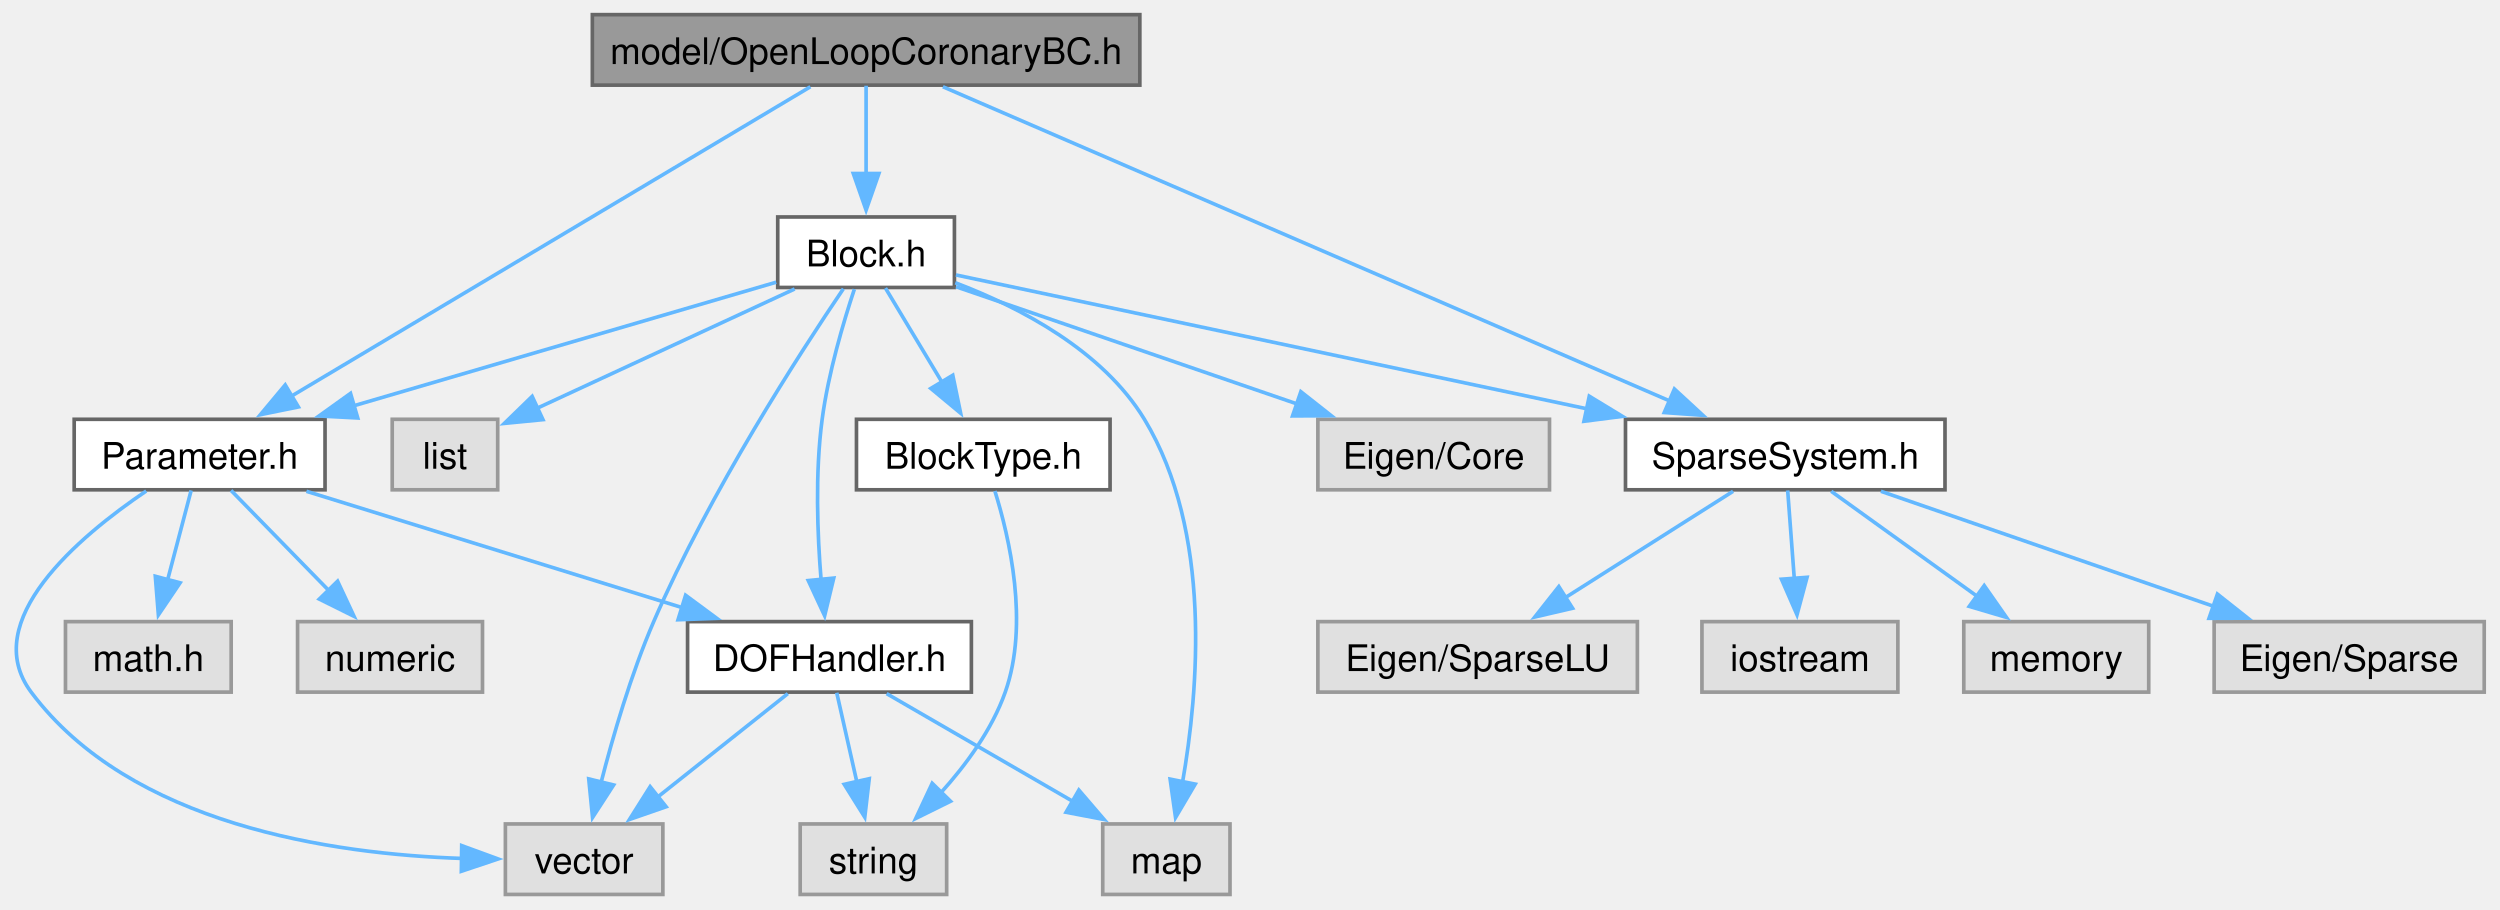
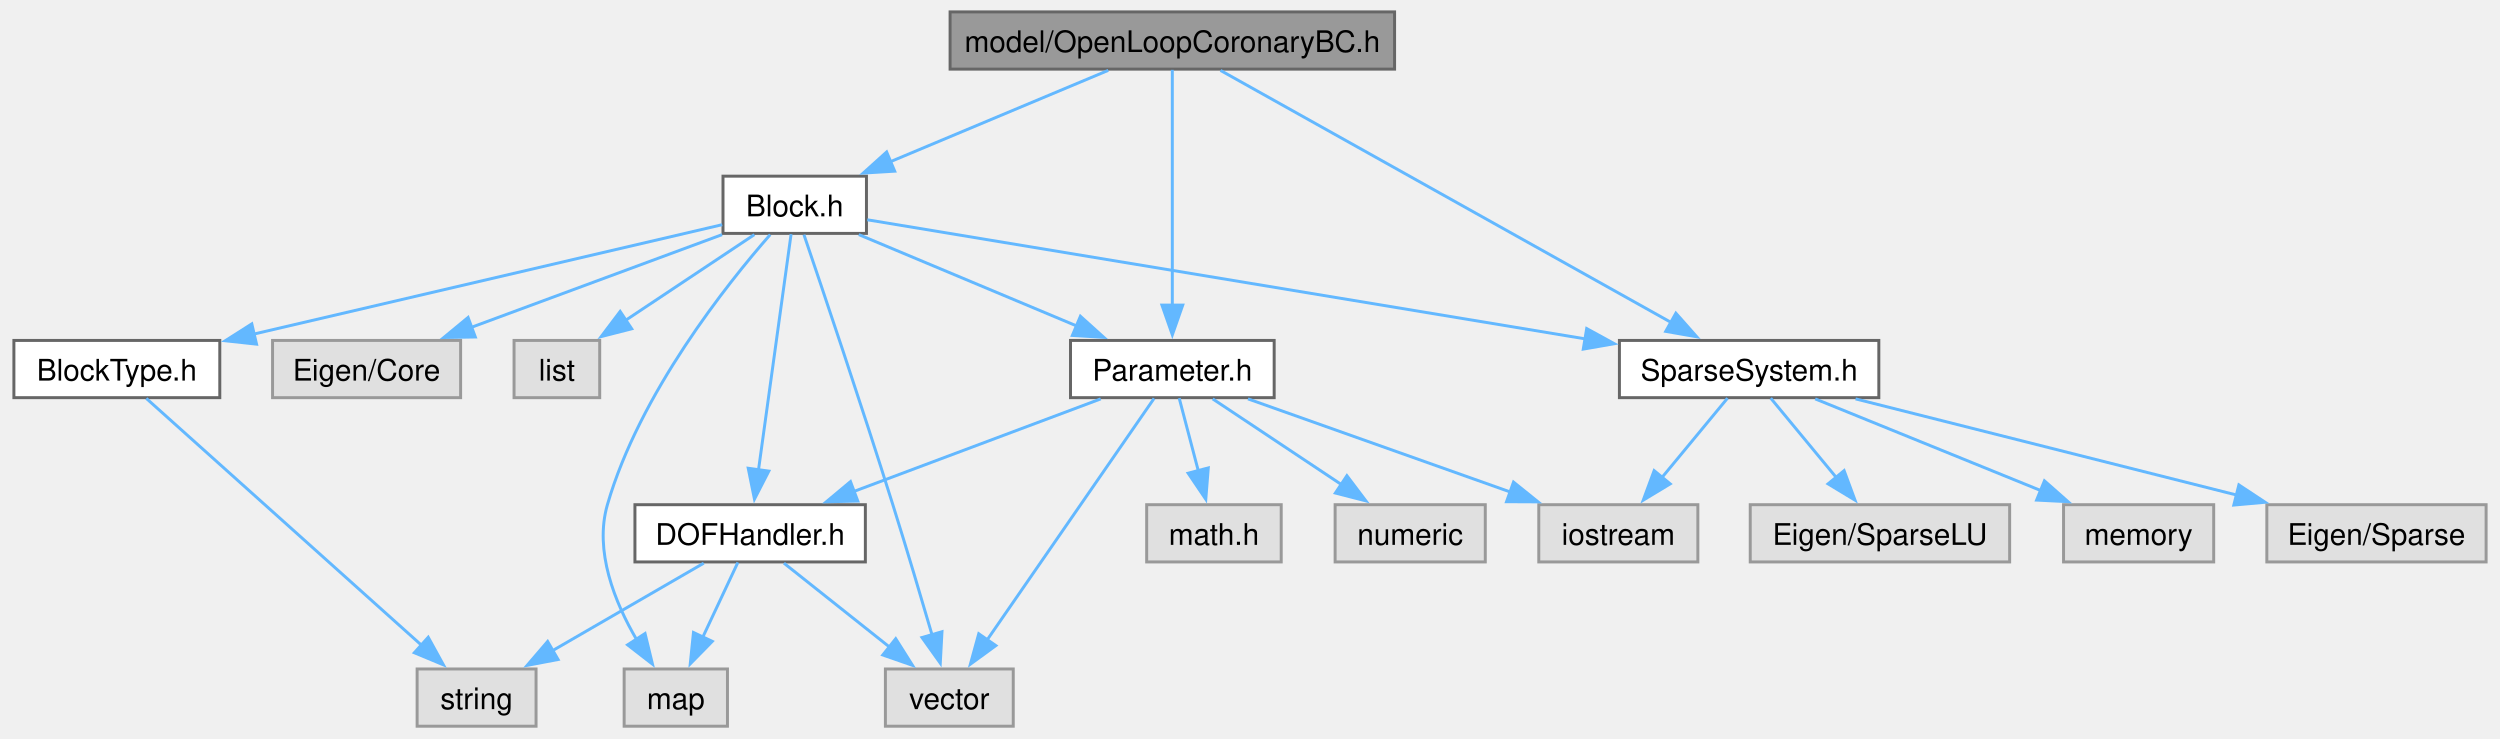
- <svg xmlns="http://www.w3.org/2000/svg" xmlns:xlink="http://www.w3.org/1999/xlink" width="682pt" height="248pt" viewBox="0.00 0.00 682.07 248.25">
+ <svg xmlns="http://www.w3.org/2000/svg" xmlns:xlink="http://www.w3.org/1999/xlink" width="840pt" height="248pt" viewBox="0.00 0.00 839.50 248.25">
  <g id="graph0" class="graph" transform="scale(1 1) rotate(0) translate(4 244.25)">
    <g id="Node000001" class="node">
      <g id="a_Node000001">
        <a xlink:title="model::OpenLoopCoronaryBC source file">
-           <polygon fill="#999999" stroke="#666666" points="306.95,-240.25 157.45,-240.25 157.45,-221 306.95,-221 306.95,-240.25" />
-           <text text-anchor="middle" x="232.2" y="-226.75" font-family="Helvetica,sans-Serif" font-size="10.00">model/OpenLoopCoronaryBC.h</text>
+           <polygon fill="#999999" stroke="#666666" points="464.38,-240.25 314.88,-240.25 314.88,-221 464.38,-221 464.38,-240.25" />
+           <text text-anchor="middle" x="389.62" y="-226.75" font-family="Helvetica,sans-Serif" font-size="10.00">model/OpenLoopCoronaryBC.h</text>
        </a>
      </g>
    </g>
    <g id="Node000002" class="node">
      <g id="a_Node000002">
        <a xlink:href="_block_8h.html" target="_top" xlink:title="model::Block source file">
-           <polygon fill="white" stroke="#666666" points="256.32,-185 208.07,-185 208.07,-165.75 256.32,-165.75 256.32,-185" />
-           <text text-anchor="middle" x="232.2" y="-171.5" font-family="Helvetica,sans-Serif" font-size="10.00">Block.h</text>
+           <polygon fill="white" stroke="#666666" points="286.75,-185 238.5,-185 238.5,-165.75 286.75,-165.75 286.75,-185" />
+           <text text-anchor="middle" x="262.62" y="-171.5" font-family="Helvetica,sans-Serif" font-size="10.00">Block.h</text>
        </a>
      </g>
    </g>
    <g id="edge1_Node000001_Node000002" class="edge">
      <g id="a_edge1_Node000001_Node000002">
        <a xlink:title=" ">
-           <path fill="none" stroke="#63b8ff" d="M232.2,-220.83C232.2,-214.32 232.2,-205.17 232.2,-196.87" />
-           <polygon fill="#63b8ff" stroke="#63b8ff" points="235.7,-196.87 232.2,-186.87 228.7,-196.87 235.7,-196.87" />
+           <path fill="none" stroke="#63b8ff" d="M368.08,-220.59C348.01,-212.18 317.82,-199.52 294.88,-189.9" />
+           <polygon fill="#63b8ff" stroke="#63b8ff" points="296.25,-186.68 285.67,-186.04 293.54,-193.13 296.25,-186.68" />
        </a>
      </g>
    </g>
    <g id="Node000010" class="node">
      <g id="a_Node000010">
        <a xlink:href="_parameter_8h.html" target="_top" xlink:title="model::Parameter source file">
-           <polygon fill="white" stroke="#666666" points="84.45,-129.75 15.95,-129.75 15.95,-110.5 84.45,-110.5 84.45,-129.75" />
-           <text text-anchor="middle" x="50.2" y="-116.25" font-family="Helvetica,sans-Serif" font-size="10.00">Parameter.h</text>
-         </a>
-       </g>
-     </g>
-     <g id="edge22_Node000001_Node000010" class="edge">
-       <g id="a_edge22_Node000001_Node000010">
-         <a xlink:title=" ">
-           <path fill="none" stroke="#63b8ff" d="M216.99,-220.56C185.68,-201.89 113.72,-158.99 75.35,-136.12" />
-           <polygon fill="#63b8ff" stroke="#63b8ff" points="77.17,-133.13 66.79,-131.01 73.58,-139.14 77.17,-133.13" />
-         </a>
-       </g>
-     </g>
-     <g id="Node000013" class="node">
-       <g id="a_Node000013">
+           <polygon fill="white" stroke="#666666" points="423.88,-129.75 355.38,-129.75 355.38,-110.5 423.88,-110.5 423.88,-129.75" />
+           <text text-anchor="middle" x="389.62" y="-116.25" font-family="Helvetica,sans-Serif" font-size="10.00">Parameter.h</text>
+         </a>
+       </g>
+     </g>
+     <g id="edge23_Node000001_Node000010" class="edge">
+       <g id="a_edge23_Node000001_Node000010">
+         <a xlink:title=" ">
+           <path fill="none" stroke="#63b8ff" d="M389.62,-220.75C389.62,-203.5 389.62,-165.08 389.62,-141.31" />
+           <polygon fill="#63b8ff" stroke="#63b8ff" points="393.13,-141.64 389.63,-131.64 386.13,-141.64 393.13,-141.64" />
+         </a>
+       </g>
+     </g>
+     <g id="Node000014" class="node">
+       <g id="a_Node000014">
        <a xlink:href="_sparse_system_8h.html" target="_top" xlink:title="SparseSystem source file.">
-           <polygon fill="white" stroke="#666666" points="526.82,-129.75 439.57,-129.75 439.57,-110.5 526.82,-110.5 526.82,-129.75" />
-           <text text-anchor="middle" x="483.2" y="-116.25" font-family="Helvetica,sans-Serif" font-size="10.00">SparseSystem.h</text>
-         </a>
-       </g>
-     </g>
-     <g id="edge23_Node000001_Node000013" class="edge">
-       <g id="a_edge23_Node000001_Node000013">
-         <a xlink:title=" ">
-           <path fill="none" stroke="#63b8ff" d="M253.17,-220.56C297.28,-201.49 399.86,-157.15 451.83,-134.68" />
-           <polygon fill="#63b8ff" stroke="#63b8ff" points="452.93,-138.02 460.72,-130.84 450.16,-131.6 452.93,-138.02" />
+           <polygon fill="white" stroke="#666666" points="627.25,-129.75 540,-129.75 540,-110.5 627.25,-110.5 627.25,-129.75" />
+           <text text-anchor="middle" x="583.62" y="-116.25" font-family="Helvetica,sans-Serif" font-size="10.00">SparseSystem.h</text>
+         </a>
+       </g>
+     </g>
+     <g id="edge24_Node000001_Node000014" class="edge">
+       <g id="a_edge24_Node000001_Node000014">
+         <a xlink:title=" ">
+           <path fill="none" stroke="#63b8ff" d="M405.83,-220.56C439.35,-201.81 516.57,-158.62 557.33,-135.83" />
+           <polygon fill="#63b8ff" stroke="#63b8ff" points="558.99,-138.91 566.01,-130.98 555.57,-132.8 558.99,-138.91" />
        </a>
      </g>
    </g>
    <g id="Node000003" class="node">
      <g id="a_Node000003">
        <a xlink:title=" ">
-           <polygon fill="#e0e0e0" stroke="#999999" points="418.82,-129.75 355.57,-129.75 355.57,-110.5 418.82,-110.5 418.82,-129.75" />
-           <text text-anchor="middle" x="387.2" y="-116.25" font-family="Helvetica,sans-Serif" font-size="10.00">Eigen/Core</text>
+           <polygon fill="#e0e0e0" stroke="#999999" points="150.25,-129.75 87,-129.75 87,-110.5 150.25,-110.5 150.25,-129.75" />
+           <text text-anchor="middle" x="118.62" y="-116.25" font-family="Helvetica,sans-Serif" font-size="10.00">Eigen/Core</text>
        </a>
      </g>
    </g>
    <g id="edge2_Node000002_Node000003" class="edge">
      <g id="a_edge2_Node000002_Node000003">
        <a xlink:title=" ">
-           <path fill="none" stroke="#63b8ff" d="M256.76,-165.94C281.89,-157.3 321.24,-143.78 350.16,-133.85" />
-           <polygon fill="#63b8ff" stroke="#63b8ff" points="350.92,-137.29 359.24,-130.73 348.65,-130.67 350.92,-137.29" />
+           <path fill="none" stroke="#63b8ff" d="M238.2,-165.34C215.03,-156.77 179.96,-143.81 153.79,-134.13" />
+           <polygon fill="#63b8ff" stroke="#63b8ff" points="155.19,-130.91 144.59,-130.73 152.76,-137.48 155.19,-130.91" />
        </a>
      </g>
    </g>
    <g id="Node000004" class="node">
      <g id="a_Node000004">
        <a xlink:title=" ">
-           <polygon fill="#e0e0e0" stroke="#999999" points="131.6,-129.75 102.8,-129.75 102.8,-110.5 131.6,-110.5 131.6,-129.75" />
-           <text text-anchor="middle" x="117.2" y="-116.25" font-family="Helvetica,sans-Serif" font-size="10.00">list</text>
+           <polygon fill="#e0e0e0" stroke="#999999" points="197.03,-129.75 168.22,-129.75 168.22,-110.5 197.03,-110.5 197.03,-129.75" />
+           <text text-anchor="middle" x="182.62" y="-116.25" font-family="Helvetica,sans-Serif" font-size="10.00">list</text>
        </a>
      </g>
    </g>
    <g id="edge3_Node000002_Node000004" class="edge">
      <g id="a_edge3_Node000002_Node000004">
        <a xlink:title=" ">
-           <path fill="none" stroke="#63b8ff" d="M212.69,-165.34C193.26,-156.35 163.36,-142.5 142.2,-132.7" />
-           <polygon fill="#63b8ff" stroke="#63b8ff" points="143.96,-129.66 133.41,-128.63 141.01,-136.01 143.96,-129.66" />
+           <path fill="none" stroke="#63b8ff" d="M249.05,-165.34C237.22,-157.46 219.79,-145.86 205.75,-136.52" />
+           <polygon fill="#63b8ff" stroke="#63b8ff" points="207.79,-133.67 197.52,-131.04 203.91,-139.5 207.79,-133.67" />
        </a>
      </g>
    </g>
    <g id="Node000005" class="node">
      <g id="a_Node000005">
        <a xlink:title=" ">
-           <polygon fill="#e0e0e0" stroke="#999999" points="331.57,-19.25 296.82,-19.25 296.82,0 331.57,0 331.57,-19.25" />
-           <text text-anchor="middle" x="314.2" y="-5.75" font-family="Helvetica,sans-Serif" font-size="10.00">map</text>
+           <polygon fill="#e0e0e0" stroke="#999999" points="240,-19.25 205.25,-19.25 205.25,0 240,0 240,-19.25" />
+           <text text-anchor="middle" x="222.62" y="-5.75" font-family="Helvetica,sans-Serif" font-size="10.00">map</text>
        </a>
      </g>
    </g>
    <g id="edge4_Node000002_Node000005" class="edge">
      <g id="a_edge4_Node000002_Node000005">
        <a xlink:title=" ">
-           <path fill="none" stroke="#63b8ff" d="M256.55,-167.04C274.15,-160.35 296.77,-148.59 308.2,-129.75 326.75,-99.15 322.99,-55.58 318.59,-30.5" />
-           <polygon fill="#63b8ff" stroke="#63b8ff" points="322.08,-30.13 316.7,-21 315.22,-31.49 322.08,-30.13" />
+           <path fill="none" stroke="#63b8ff" d="M254.38,-165.34C239.91,-148.81 210.44,-111.92 199.62,-74.5 195.12,-58.93 202.09,-41.66 209.51,-29.01" />
+           <polygon fill="#63b8ff" stroke="#63b8ff" points="212.28,-31.17 214.78,-20.87 206.41,-27.36 212.28,-31.17" />
        </a>
      </g>
    </g>
    <g id="Node000006" class="node">
      <g id="a_Node000006">
        <a xlink:title=" ">
-           <polygon fill="#e0e0e0" stroke="#999999" points="176.7,-19.25 133.7,-19.25 133.7,0 176.7,0 176.7,-19.25" />
-           <text text-anchor="middle" x="155.2" y="-5.75" font-family="Helvetica,sans-Serif" font-size="10.00">vector</text>
+           <polygon fill="#e0e0e0" stroke="#999999" points="336.12,-19.25 293.12,-19.25 293.12,0 336.12,0 336.12,-19.25" />
+           <text text-anchor="middle" x="314.62" y="-5.75" font-family="Helvetica,sans-Serif" font-size="10.00">vector</text>
        </a>
      </g>
    </g>
    <g id="edge5_Node000002_Node000006" class="edge">
      <g id="a_edge5_Node000002_Node000006">
        <a xlink:title=" ">
-           <path fill="none" stroke="#63b8ff" d="M226,-165.4C214.45,-148.35 189.46,-109.84 174.2,-74.5 168.01,-60.17 163.07,-43.21 159.78,-30.37" />
-           <polygon fill="#63b8ff" stroke="#63b8ff" points="163.26,-29.89 157.5,-21.01 156.46,-31.55 163.26,-29.89" />
+           <path fill="none" stroke="#63b8ff" d="M265.72,-165.32C271.67,-147.82 285.07,-108.13 295.62,-74.5 300.25,-59.78 305.21,-43.06 308.9,-30.42" />
+           <polygon fill="#63b8ff" stroke="#63b8ff" points="312.15,-31.78 311.58,-21.2 305.43,-29.83 312.15,-31.78" />
        </a>
      </g>
    </g>
    <g id="Node000007" class="node">
      <g id="a_Node000007">
        <a xlink:href="_block_type_8h.html" target="_top" xlink:title="Specifies the types of blocks and their parameters.">
-           <polygon fill="white" stroke="#666666" points="298.82,-129.75 229.57,-129.75 229.57,-110.5 298.82,-110.5 298.82,-129.75" />
-           <text text-anchor="middle" x="264.2" y="-116.25" font-family="Helvetica,sans-Serif" font-size="10.00">BlockType.h</text>
+           <polygon fill="white" stroke="#666666" points="69.25,-129.75 0,-129.75 0,-110.5 69.25,-110.5 69.25,-129.75" />
+           <text text-anchor="middle" x="34.62" y="-116.25" font-family="Helvetica,sans-Serif" font-size="10.00">BlockType.h</text>
        </a>
      </g>
    </g>
    <g id="edge6_Node000002_Node000007" class="edge">
      <g id="a_edge6_Node000002_Node000007">
        <a xlink:title=" ">
-           <path fill="none" stroke="#63b8ff" d="M237.48,-165.58C241.67,-158.61 247.68,-148.62 252.93,-139.87" />
-           <polygon fill="#63b8ff" stroke="#63b8ff" points="255.87,-141.78 258.02,-131.41 249.87,-138.18 255.87,-141.78" />
+           <path fill="none" stroke="#63b8ff" d="M238.23,-168.68C200.68,-159.91 128.12,-142.96 80.53,-131.85" />
+           <polygon fill="#63b8ff" stroke="#63b8ff" points="81.61,-128.5 71.08,-129.64 80.02,-135.32 81.61,-128.5" />
        </a>
      </g>
    </g>
    <g id="Node000009" class="node">
      <g id="a_Node000009">
        <a xlink:href="_d_o_f_handler_8h.html" target="_top" xlink:title="model::DOFHandler source file">
-           <polygon fill="white" stroke="#666666" points="260.95,-74.5 183.45,-74.5 183.45,-55.25 260.95,-55.25 260.95,-74.5" />
-           <text text-anchor="middle" x="222.2" y="-61" font-family="Helvetica,sans-Serif" font-size="10.00">DOFHandler.h</text>
+           <polygon fill="white" stroke="#666666" points="286.38,-74.5 208.88,-74.5 208.88,-55.25 286.38,-55.25 286.38,-74.5" />
+           <text text-anchor="middle" x="247.62" y="-61" font-family="Helvetica,sans-Serif" font-size="10.00">DOFHandler.h</text>
        </a>
      </g>
    </g>
    <g id="edge8_Node000002_Node000009" class="edge">
      <g id="a_edge8_Node000002_Node000009">
        <a xlink:title=" ">
-           <path fill="none" stroke="#63b8ff" d="M229,-165.29C226.04,-156.37 221.86,-142.32 220.2,-129.75 218.26,-115.07 218.88,-98.33 219.93,-85.67" />
-           <polygon fill="#63b8ff" stroke="#63b8ff" points="223.37,-86.4 220.88,-76.1 216.41,-85.71 223.37,-86.4" />
+           <path fill="none" stroke="#63b8ff" d="M261.4,-165.5C259.01,-148.25 253.7,-109.83 250.42,-86.06" />
+           <polygon fill="#63b8ff" stroke="#63b8ff" points="253.91,-85.8 249.08,-76.38 246.98,-86.76 253.91,-85.8" />
        </a>
      </g>
    </g>
    <g id="edge12_Node000002_Node000010" class="edge">
      <g id="a_edge12_Node000002_Node000010">
        <a xlink:title=" ">
-           <path fill="none" stroke="#63b8ff" d="M207.65,-167.19C178.02,-158.52 127.71,-143.81 91.94,-133.34" />
-           <polygon fill="#63b8ff" stroke="#63b8ff" points="93.38,-130.11 82.8,-130.66 91.41,-136.83 93.38,-130.11" />
-         </a>
-       </g>
-     </g>
-     <g id="edge17_Node000002_Node000013" class="edge">
-       <g id="a_edge17_Node000002_Node000013">
-         <a xlink:title=" ">
-           <path fill="none" stroke="#63b8ff" d="M256.72,-169.17C296.45,-160.74 375.82,-143.9 429.24,-132.57" />
-           <polygon fill="#63b8ff" stroke="#63b8ff" points="429.68,-136.06 438.73,-130.56 428.23,-129.21 429.68,-136.06" />
+           <path fill="none" stroke="#63b8ff" d="M284.17,-165.34C304.24,-156.93 334.43,-144.27 357.37,-134.65" />
+           <polygon fill="#63b8ff" stroke="#63b8ff" points="358.71,-137.88 366.58,-130.79 356,-131.43 358.71,-137.88" />
+         </a>
+       </g>
+     </g>
+     <g id="edge18_Node000002_Node000014" class="edge">
+       <g id="a_edge18_Node000002_Node000014">
+         <a xlink:title=" ">
+           <path fill="none" stroke="#63b8ff" d="M287.02,-170.33C338.16,-161.85 457.71,-142.01 528.43,-130.28" />
+           <polygon fill="#63b8ff" stroke="#63b8ff" points="528.99,-133.74 538.28,-128.65 527.84,-126.83 528.99,-133.74" />
        </a>
      </g>
    </g>
    <g id="Node000008" class="node">
      <g id="a_Node000008">
        <a xlink:title=" ">
-           <polygon fill="#e0e0e0" stroke="#999999" points="254.2,-19.25 214.2,-19.25 214.2,0 254.2,0 254.2,-19.25" />
-           <text text-anchor="middle" x="234.2" y="-5.75" font-family="Helvetica,sans-Serif" font-size="10.00">string</text>
+           <polygon fill="#e0e0e0" stroke="#999999" points="175.62,-19.25 135.62,-19.25 135.62,0 175.62,0 175.62,-19.25" />
+           <text text-anchor="middle" x="155.62" y="-5.75" font-family="Helvetica,sans-Serif" font-size="10.00">string</text>
        </a>
      </g>
    </g>
    <g id="edge7_Node000007_Node000008" class="edge">
      <g id="a_edge7_Node000007_Node000008">
        <a xlink:title=" ">
-           <path fill="none" stroke="#63b8ff" d="M267.37,-110.16C271.32,-97.52 276.8,-73.94 270.2,-55.25 266.58,-45 259.49,-35.37 252.56,-27.7" />
-           <polygon fill="#63b8ff" stroke="#63b8ff" points="255.26,-25.45 245.76,-20.75 250.25,-30.35 255.26,-25.45" />
+           <path fill="none" stroke="#63b8ff" d="M44.53,-110.25C64.82,-92.05 111.41,-50.27 137.35,-27.01" />
+           <polygon fill="#63b8ff" stroke="#63b8ff" points="139.35,-29.92 144.46,-20.64 134.68,-24.71 139.35,-29.92" />
        </a>
      </g>
    </g>
    <g id="edge9_Node000009_Node000005" class="edge">
      <g id="a_edge9_Node000009_Node000005">
        <a xlink:title=" ">
-           <path fill="none" stroke="#63b8ff" d="M237.8,-54.84C251.81,-46.73 272.63,-34.68 289,-25.21" />
-           <polygon fill="#63b8ff" stroke="#63b8ff" points="290.3,-28.5 297.2,-20.46 286.8,-22.44 290.3,-28.5" />
+           <path fill="none" stroke="#63b8ff" d="M243.5,-55.08C240.3,-48.26 235.74,-38.56 231.7,-29.95" />
+           <polygon fill="#63b8ff" stroke="#63b8ff" points="234.9,-28.54 227.49,-20.98 228.57,-31.52 234.9,-28.54" />
        </a>
      </g>
    </g>
    <g id="edge11_Node000009_Node000006" class="edge">
      <g id="a_edge11_Node000009_Node000006">
        <a xlink:title=" ">
-           <path fill="none" stroke="#63b8ff" d="M210.83,-54.84C201.15,-47.15 187,-35.9 175.39,-26.68" />
-           <polygon fill="#63b8ff" stroke="#63b8ff" points="177.59,-23.95 167.58,-20.47 173.23,-29.43 177.59,-23.95" />
+           <path fill="none" stroke="#63b8ff" d="M258.99,-54.84C268.67,-47.15 282.82,-35.9 294.43,-26.68" />
+           <polygon fill="#63b8ff" stroke="#63b8ff" points="296.59,-29.43 302.24,-20.47 292.24,-23.95 296.59,-29.43" />
        </a>
      </g>
    </g>
    <g id="edge10_Node000009_Node000008" class="edge">
      <g id="a_edge10_Node000009_Node000008">
        <a xlink:title=" ">
-           <path fill="none" stroke="#63b8ff" d="M224.18,-55.08C225.66,-48.49 227.76,-39.21 229.65,-30.82" />
-           <polygon fill="#63b8ff" stroke="#63b8ff" points="233.06,-31.61 231.84,-21.09 226.23,-30.07 233.06,-31.61" />
-         </a>
-       </g>
-     </g>
-     <g id="edge15_Node000010_Node000006" class="edge">
-       <g id="a_edge15_Node000010_Node000006">
-         <a xlink:title=" ">
-           <path fill="none" stroke="#63b8ff" d="M35.62,-110.17C17.25,-97.74 -10.28,-74.63 4.2,-55.25 31.25,-19.05 86.33,-10.99 121.96,-9.83" />
-           <polygon fill="#63b8ff" stroke="#63b8ff" points="121.77,-13.33 131.71,-9.69 121.67,-6.33 121.77,-13.33" />
-         </a>
-       </g>
-     </g>
-     <g id="edge16_Node000010_Node000009" class="edge">
-       <g id="a_edge16_Node000010_Node000009">
-         <a xlink:title=" ">
-           <path fill="none" stroke="#63b8ff" d="M79.37,-110.09C107.67,-101.33 150.81,-87.98 182.28,-78.23" />
-           <polygon fill="#63b8ff" stroke="#63b8ff" points="182.91,-81.7 191.43,-75.4 180.84,-75.01 182.91,-81.7" />
+           <path fill="none" stroke="#63b8ff" d="M232.02,-54.84C218.01,-46.73 197.19,-34.68 180.82,-25.21" />
+           <polygon fill="#63b8ff" stroke="#63b8ff" points="183.03,-22.44 172.62,-20.46 179.52,-28.5 183.03,-22.44" />
+         </a>
+       </g>
+     </g>
+     <g id="edge16_Node000010_Node000006" class="edge">
+       <g id="a_edge16_Node000010_Node000006">
+         <a xlink:title=" ">
+           <path fill="none" stroke="#63b8ff" d="M383.49,-110.25C371.24,-92.52 343.53,-52.44 327.24,-28.88" />
+           <polygon fill="#63b8ff" stroke="#63b8ff" points="330.27,-27.11 321.71,-20.87 324.52,-31.09 330.27,-27.11" />
+         </a>
+       </g>
+     </g>
+     <g id="edge17_Node000010_Node000009" class="edge">
+       <g id="a_edge17_Node000010_Node000009">
+         <a xlink:title=" ">
+           <path fill="none" stroke="#63b8ff" d="M365.54,-110.09C342.69,-101.52 308.11,-88.56 282.3,-78.88" />
+           <polygon fill="#63b8ff" stroke="#63b8ff" points="283.84,-75.72 273.25,-75.48 281.38,-82.27 283.84,-75.72" />
        </a>
      </g>
    </g>
    <g id="Node000011" class="node">
      <g id="a_Node000011">
        <a xlink:title=" ">
-           <polygon fill="#e0e0e0" stroke="#999999" points="58.82,-74.5 13.57,-74.5 13.57,-55.25 58.82,-55.25 58.82,-74.5" />
-           <text text-anchor="middle" x="36.2" y="-61" font-family="Helvetica,sans-Serif" font-size="10.00">math.h</text>
+           <polygon fill="#e0e0e0" stroke="#999999" points="426.25,-74.5 381,-74.5 381,-55.25 426.25,-55.25 426.25,-74.5" />
+           <text text-anchor="middle" x="403.62" y="-61" font-family="Helvetica,sans-Serif" font-size="10.00">math.h</text>
        </a>
      </g>
    </g>
    <g id="edge13_Node000010_Node000011" class="edge">
      <g id="a_edge13_Node000010_Node000011">
        <a xlink:title=" ">
-           <path fill="none" stroke="#63b8ff" d="M47.89,-110.33C46.13,-103.67 43.66,-94.24 41.43,-85.78" />
-           <polygon fill="#63b8ff" stroke="#63b8ff" points="44.87,-85.1 38.94,-76.32 38.1,-86.88 44.87,-85.1" />
+           <path fill="none" stroke="#63b8ff" d="M391.94,-110.33C393.69,-103.67 396.17,-94.24 398.39,-85.78" />
+           <polygon fill="#63b8ff" stroke="#63b8ff" points="401.72,-86.88 400.88,-76.32 394.95,-85.1 401.72,-86.88" />
        </a>
      </g>
    </g>
    <g id="Node000012" class="node">
      <g id="a_Node000012">
        <a xlink:title=" ">
-           <polygon fill="#e0e0e0" stroke="#999999" points="127.45,-74.5 76.95,-74.5 76.95,-55.25 127.45,-55.25 127.45,-74.5" />
-           <text text-anchor="middle" x="102.2" y="-61" font-family="Helvetica,sans-Serif" font-size="10.00">numeric</text>
+           <polygon fill="#e0e0e0" stroke="#999999" points="566.38,-74.5 512.88,-74.5 512.88,-55.25 566.38,-55.25 566.38,-74.5" />
+           <text text-anchor="middle" x="539.62" y="-61" font-family="Helvetica,sans-Serif" font-size="10.00">iostream</text>
        </a>
      </g>
    </g>
    <g id="edge14_Node000010_Node000012" class="edge">
      <g id="a_edge14_Node000010_Node000012">
        <a xlink:title=" ">
-           <path fill="none" stroke="#63b8ff" d="M58.78,-110.33C66.04,-102.9 76.65,-92.04 85.56,-82.91" />
-           <polygon fill="#63b8ff" stroke="#63b8ff" points="87.88,-85.54 92.37,-75.94 82.88,-80.65 87.88,-85.54" />
-         </a>
-       </g>
-     </g>
-     <g id="Node000014" class="node">
-       <g id="a_Node000014">
-         <a xlink:title=" ">
-           <polygon fill="#e0e0e0" stroke="#999999" points="674.07,-74.5 600.32,-74.5 600.32,-55.25 674.07,-55.25 674.07,-74.5" />
-           <text text-anchor="middle" x="637.2" y="-61" font-family="Helvetica,sans-Serif" font-size="10.00">Eigen/Sparse</text>
-         </a>
-       </g>
-     </g>
-     <g id="edge18_Node000013_Node000014" class="edge">
-       <g id="a_edge18_Node000013_Node000014">
-         <a xlink:title=" ">
-           <path fill="none" stroke="#63b8ff" d="M509.32,-110.09C534.32,-101.45 572.27,-88.32 600.34,-78.62" />
-           <polygon fill="#63b8ff" stroke="#63b8ff" points="601.21,-82.02 609.51,-75.45 598.92,-75.41 601.21,-82.02" />
+           <path fill="none" stroke="#63b8ff" d="M415.07,-110.09C439.31,-101.49 476.06,-88.44 503.36,-78.75" />
+           <polygon fill="#63b8ff" stroke="#63b8ff" points="504.38,-82.1 512.63,-75.46 502.03,-75.51 504.38,-82.1" />
+         </a>
+       </g>
+     </g>
+     <g id="Node000013" class="node">
+       <g id="a_Node000013">
+         <a xlink:title=" ">
+           <polygon fill="#e0e0e0" stroke="#999999" points="494.88,-74.5 444.38,-74.5 444.38,-55.25 494.88,-55.25 494.88,-74.5" />
+           <text text-anchor="middle" x="469.62" y="-61" font-family="Helvetica,sans-Serif" font-size="10.00">numeric</text>
+         </a>
+       </g>
+     </g>
+     <g id="edge15_Node000010_Node000013" class="edge">
+       <g id="a_edge15_Node000010_Node000013">
+         <a xlink:title=" ">
+           <path fill="none" stroke="#63b8ff" d="M403.2,-110.09C415.03,-102.21 432.46,-90.61 446.5,-81.27" />
+           <polygon fill="#63b8ff" stroke="#63b8ff" points="448.34,-84.25 454.73,-75.79 444.46,-78.42 448.34,-84.25" />
+         </a>
+       </g>
+     </g>
+     <g id="edge21_Node000014_Node000012" class="edge">
+       <g id="a_edge21_Node000014_Node000012">
+         <a xlink:title=" ">
+           <path fill="none" stroke="#63b8ff" d="M576.36,-110.33C570.34,-103.05 561.61,-92.48 554.17,-83.48" />
+           <polygon fill="#63b8ff" stroke="#63b8ff" points="557.08,-81.51 548.01,-76.03 551.68,-85.96 557.08,-81.51" />
        </a>
      </g>
    </g>
    <g id="Node000015" class="node">
      <g id="a_Node000015">
        <a xlink:title=" ">
-           <polygon fill="#e0e0e0" stroke="#999999" points="442.82,-74.5 355.57,-74.5 355.57,-55.25 442.82,-55.25 442.82,-74.5" />
-           <text text-anchor="middle" x="399.2" y="-61" font-family="Helvetica,sans-Serif" font-size="10.00">Eigen/SparseLU</text>
-         </a>
-       </g>
-     </g>
-     <g id="edge19_Node000013_Node000015" class="edge">
-       <g id="a_edge19_Node000013_Node000015">
-         <a xlink:title=" ">
-           <path fill="none" stroke="#63b8ff" d="M468.95,-110.09C456.4,-102.14 437.86,-90.39 423.05,-81" />
-           <polygon fill="#63b8ff" stroke="#63b8ff" points="425.12,-78.16 414.8,-75.76 421.37,-84.07 425.12,-78.16" />
+           <polygon fill="#e0e0e0" stroke="#999999" points="831.5,-74.5 757.75,-74.5 757.75,-55.25 831.5,-55.25 831.5,-74.5" />
+           <text text-anchor="middle" x="794.62" y="-61" font-family="Helvetica,sans-Serif" font-size="10.00">Eigen/Sparse</text>
+         </a>
+       </g>
+     </g>
+     <g id="edge19_Node000014_Node000015" class="edge">
+       <g id="a_edge19_Node000014_Node000015">
+         <a xlink:title=" ">
+           <path fill="none" stroke="#63b8ff" d="M619.42,-110.09C654.73,-101.18 708.91,-87.51 747.66,-77.73" />
+           <polygon fill="#63b8ff" stroke="#63b8ff" points="748.35,-81.16 757.19,-75.32 746.64,-74.38 748.35,-81.16" />
        </a>
      </g>
    </g>
    <g id="Node000016" class="node">
      <g id="a_Node000016">
        <a xlink:title=" ">
-           <polygon fill="#e0e0e0" stroke="#999999" points="513.95,-74.5 460.45,-74.5 460.45,-55.25 513.95,-55.25 513.95,-74.5" />
-           <text text-anchor="middle" x="487.2" y="-61" font-family="Helvetica,sans-Serif" font-size="10.00">iostream</text>
-         </a>
-       </g>
-     </g>
-     <g id="edge20_Node000013_Node000016" class="edge">
-       <g id="a_edge20_Node000013_Node000016">
-         <a xlink:title=" ">
-           <path fill="none" stroke="#63b8ff" d="M483.86,-110.33C484.35,-103.74 485.05,-94.46 485.68,-86.07" />
-           <polygon fill="#63b8ff" stroke="#63b8ff" points="489.15,-86.6 486.41,-76.37 482.17,-86.08 489.15,-86.6" />
+           <polygon fill="#e0e0e0" stroke="#999999" points="671.25,-74.5 584,-74.5 584,-55.25 671.25,-55.25 671.25,-74.5" />
+           <text text-anchor="middle" x="627.62" y="-61" font-family="Helvetica,sans-Serif" font-size="10.00">Eigen/SparseLU</text>
+         </a>
+       </g>
+     </g>
+     <g id="edge20_Node000014_Node000016" class="edge">
+       <g id="a_edge20_Node000014_Node000016">
+         <a xlink:title=" ">
+           <path fill="none" stroke="#63b8ff" d="M590.89,-110.33C596.91,-103.05 605.64,-92.48 613.08,-83.48" />
+           <polygon fill="#63b8ff" stroke="#63b8ff" points="615.57,-85.96 619.24,-76.03 610.17,-81.51 615.57,-85.96" />
        </a>
      </g>
    </g>
    <g id="Node000017" class="node">
      <g id="a_Node000017">
        <a xlink:title=" ">
-           <polygon fill="#e0e0e0" stroke="#999999" points="582.45,-74.5 531.95,-74.5 531.95,-55.25 582.45,-55.25 582.45,-74.5" />
-           <text text-anchor="middle" x="557.2" y="-61" font-family="Helvetica,sans-Serif" font-size="10.00">memory</text>
-         </a>
-       </g>
-     </g>
-     <g id="edge21_Node000013_Node000017" class="edge">
-       <g id="a_edge21_Node000013_Node000017">
-         <a xlink:title=" ">
-           <path fill="none" stroke="#63b8ff" d="M495.75,-110.09C506.66,-102.24 522.7,-90.7 535.66,-81.37" />
-           <polygon fill="#63b8ff" stroke="#63b8ff" points="537.53,-84.34 543.6,-75.66 533.44,-78.66 537.53,-84.34" />
+           <polygon fill="#e0e0e0" stroke="#999999" points="739.88,-74.5 689.38,-74.5 689.38,-55.25 739.88,-55.25 739.88,-74.5" />
+           <text text-anchor="middle" x="714.62" y="-61" font-family="Helvetica,sans-Serif" font-size="10.00">memory</text>
+         </a>
+       </g>
+     </g>
+     <g id="edge22_Node000014_Node000017" class="edge">
+       <g id="a_edge22_Node000014_Node000017">
+         <a xlink:title=" ">
+           <path fill="none" stroke="#63b8ff" d="M605.85,-110.09C626.64,-101.64 657.97,-88.9 681.68,-79.27" />
+           <polygon fill="#63b8ff" stroke="#63b8ff" points="682.95,-82.53 690.89,-75.52 680.31,-76.05 682.95,-82.53" />
        </a>
      </g>
    </g>
  </g>
</svg>
